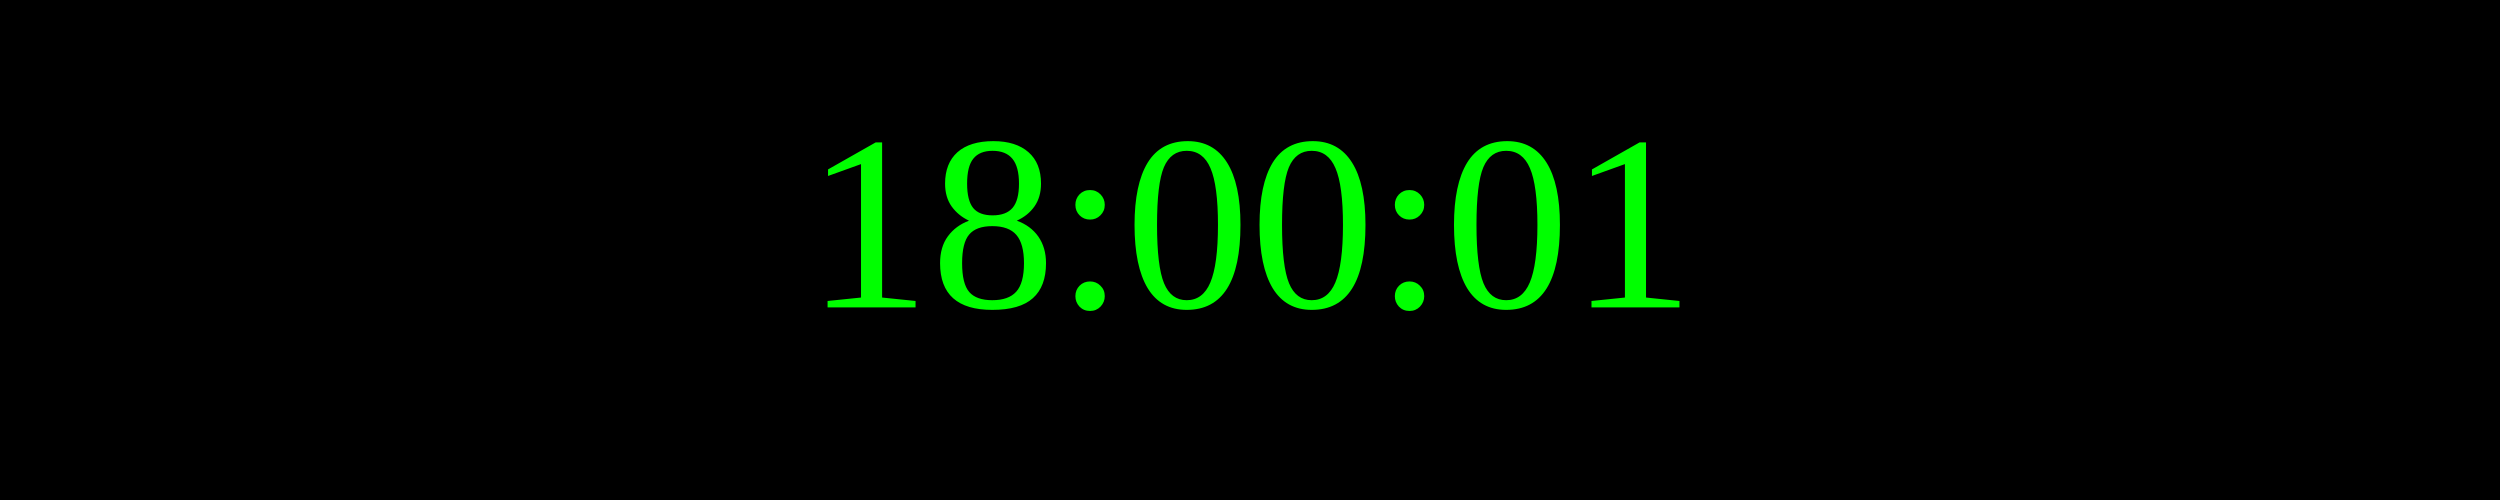
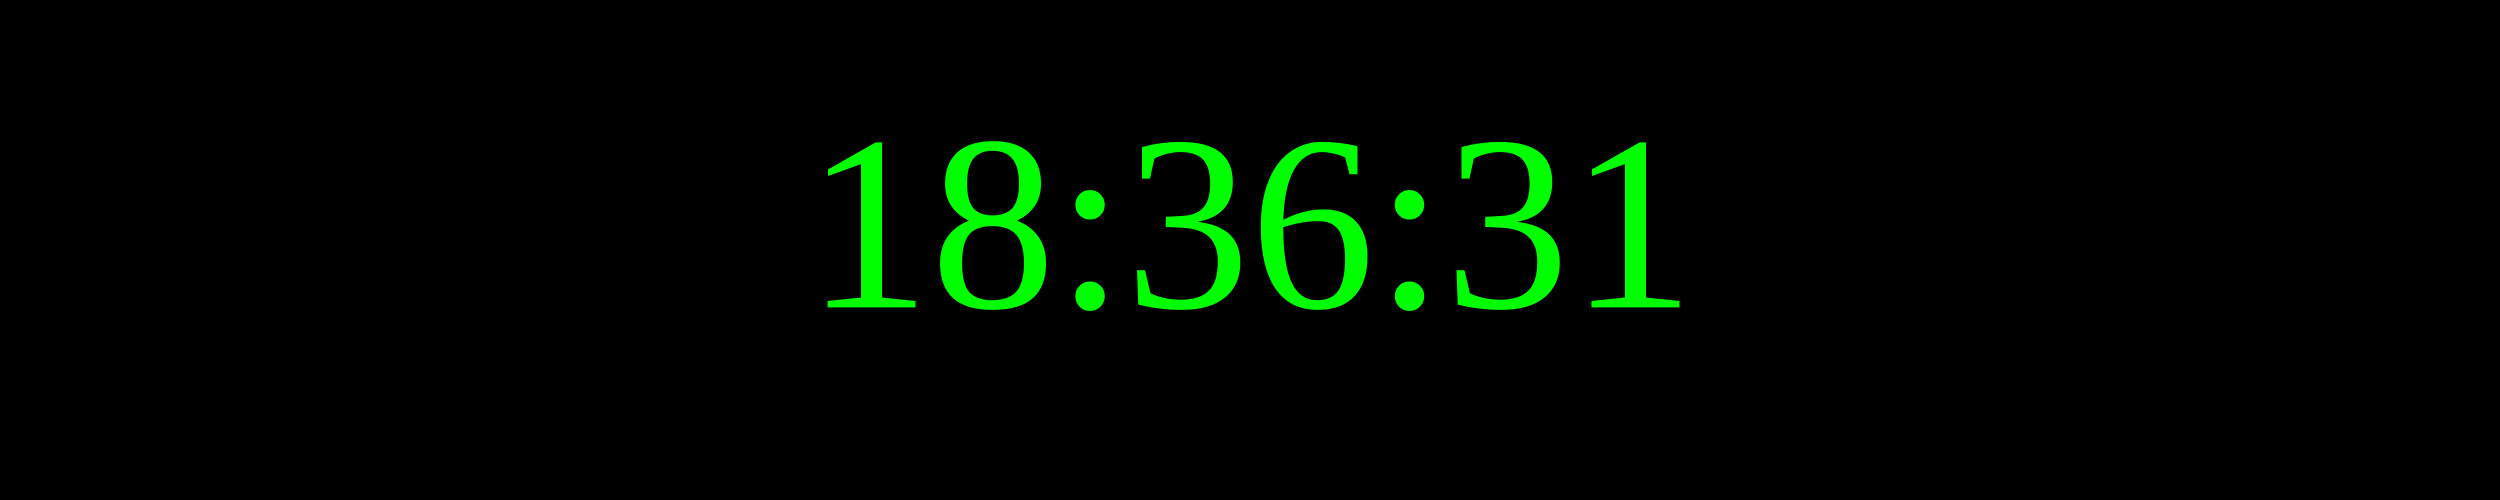
<svg xmlns="http://www.w3.org/2000/svg" width="250" height="50">
  <rect width="100%" height="100%" fill="black" />
  <text x="50%" y="50%" font-size="25" fill="lime" text-anchor="middle" dominant-baseline="middle">
- 18:00:01
+ 18:36:31
</text>
</svg>
